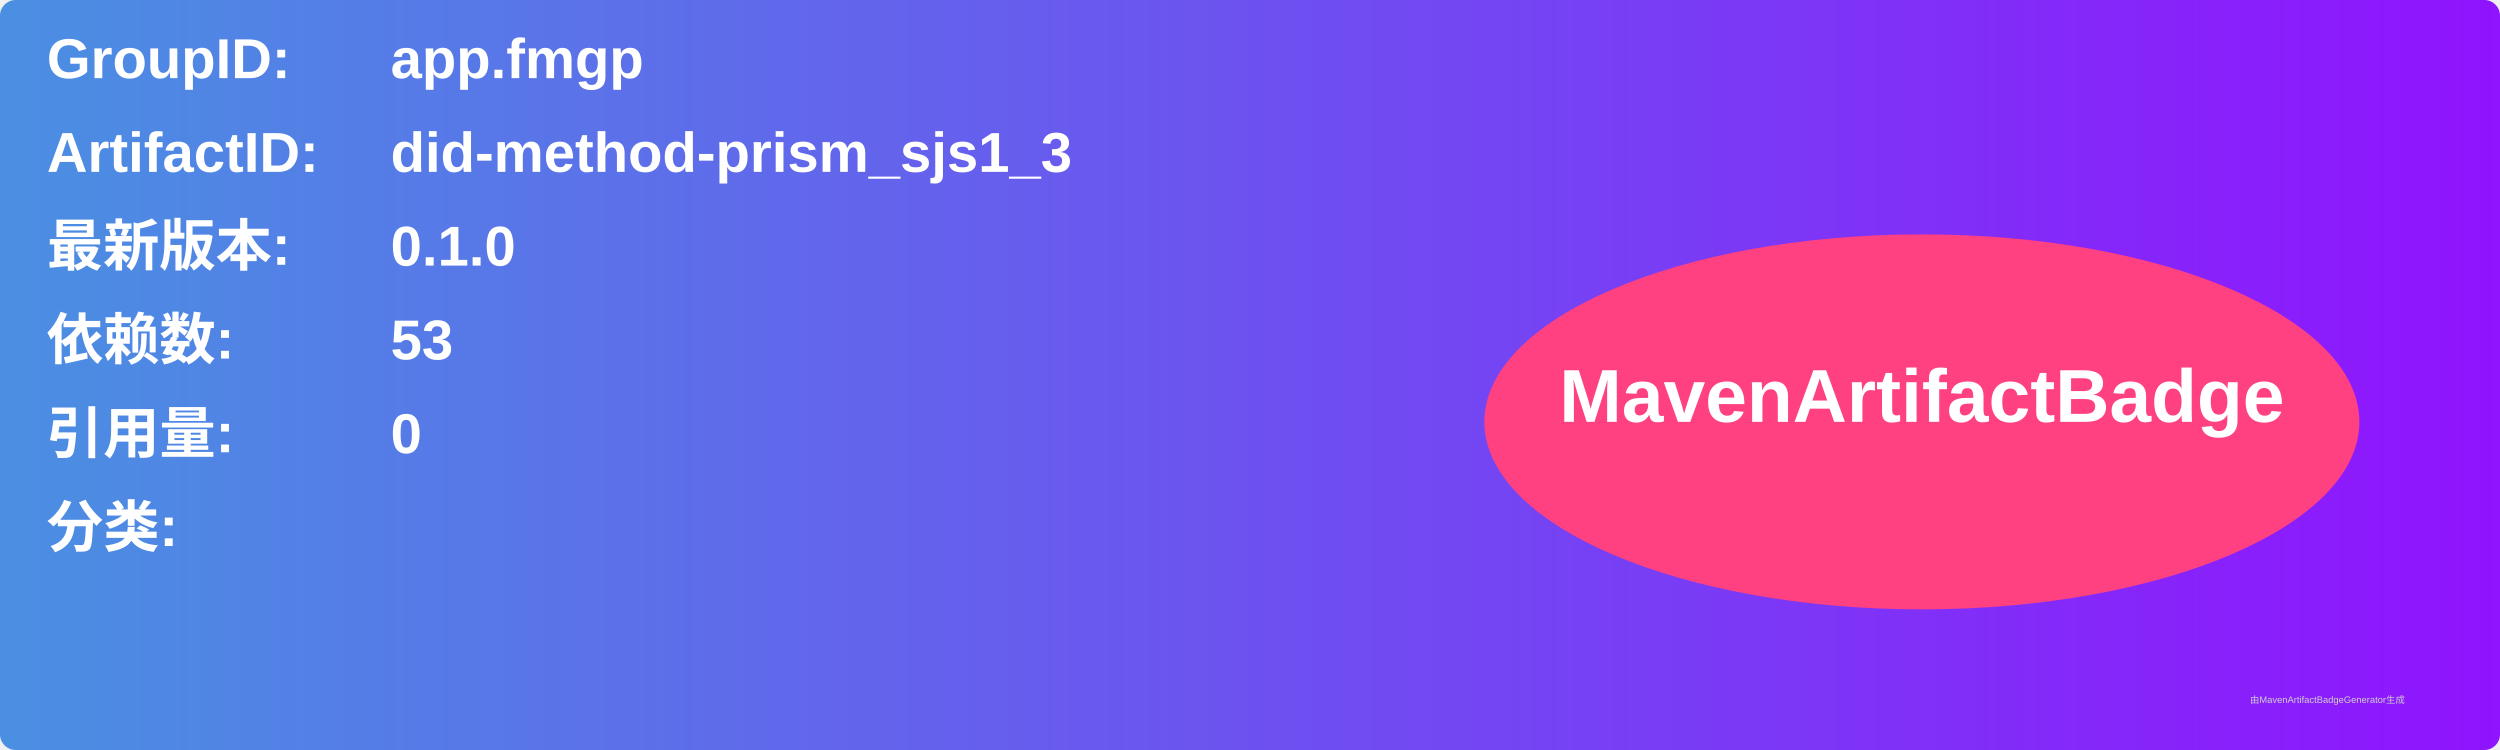
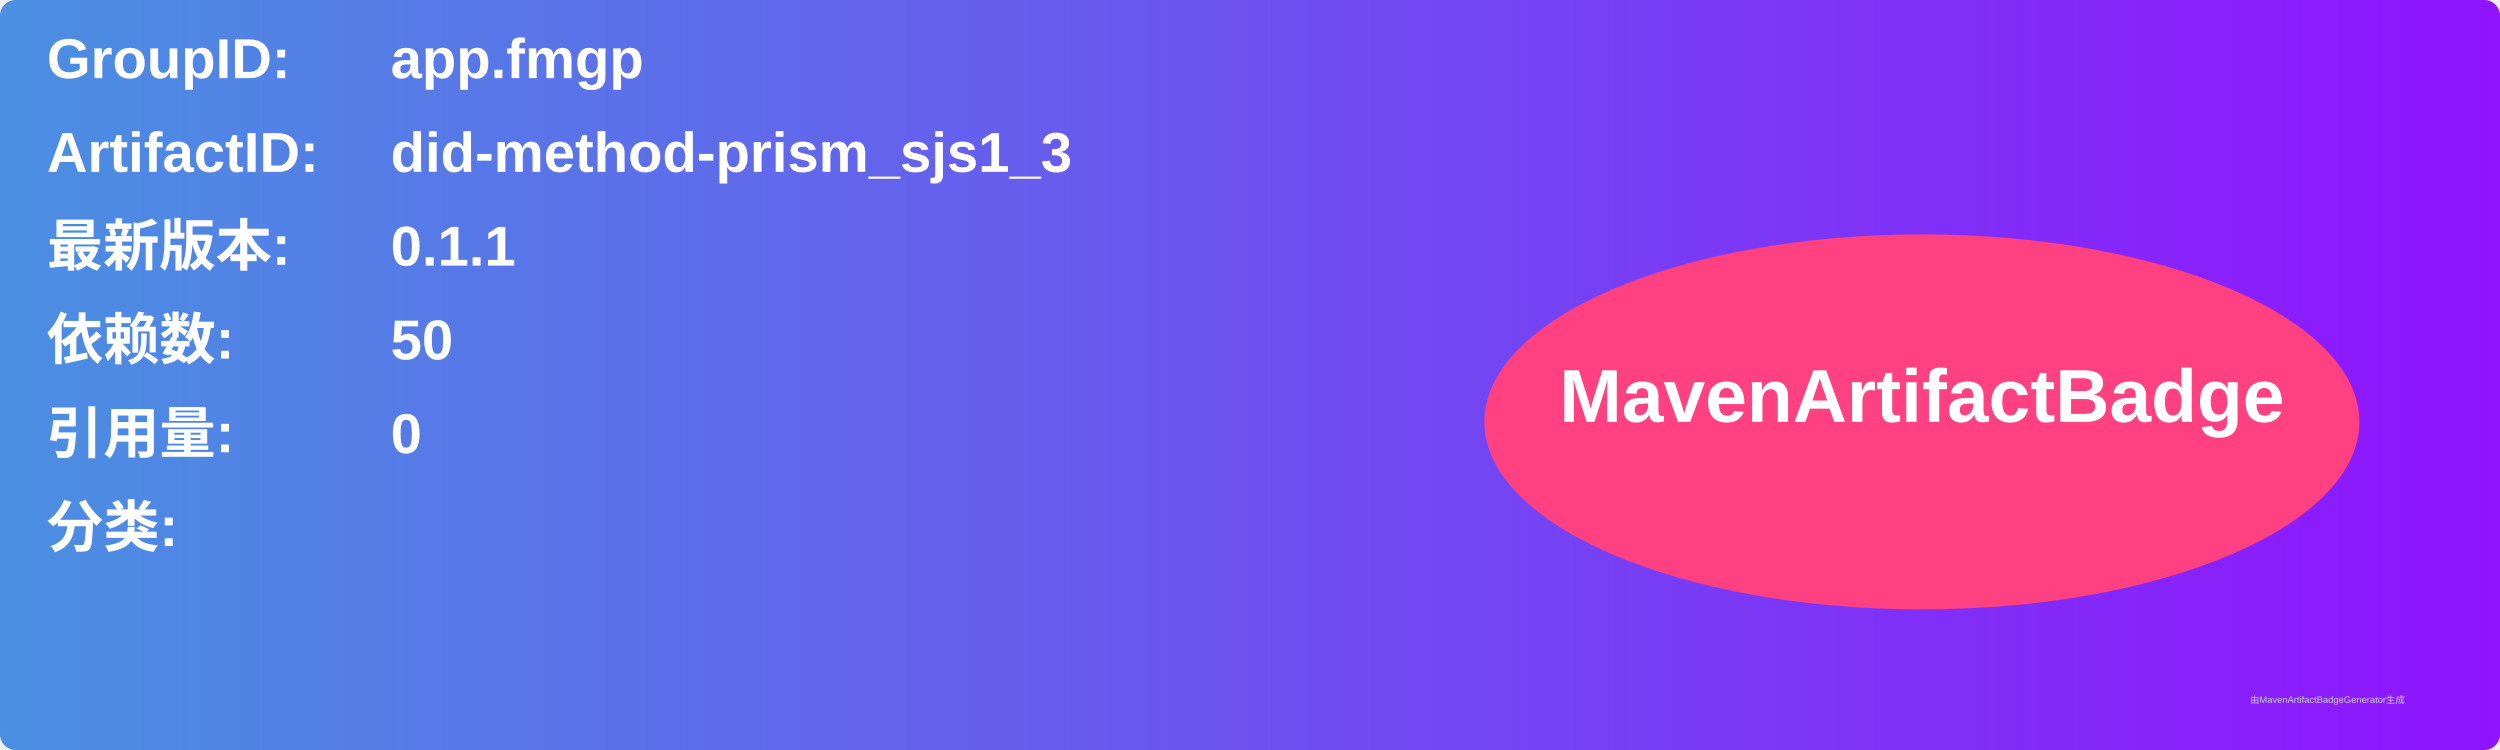
<svg xmlns="http://www.w3.org/2000/svg" width="800" height="240" viewBox="0 0 800 240">
  <linearGradient id="grad" x1="0%" y1="0%" x2="100%" y2="0%">
    <stop offset="0%" stop-color="#4a90e2" />
    <stop offset="100%" stop-color="#9013fe" />
  </linearGradient>
  <rect width="100%" height="100%" rx="5" ry="5" fill="url(#grad)" />
  <g transform="translate(15, 15)">
    <text x="0" y="10" font-family="Arial" font-size="18" fill="white" font-weight="bold" width="260">GroupID:</text>
    <text x="110" y="10" font-family="Arial" font-size="18" fill="white" font-weight="bold" width="460">app.fmgp</text>
    <text x="0" y="40" font-family="Arial" font-size="18" fill="white" font-weight="bold" width="260">ArtifactID:</text>
    <text x="110" y="40" font-family="Arial" font-size="18" fill="white" font-weight="bold" width="460">did-method-prism_sjs1_3</text>
    <text x="0" y="70" font-family="Arial" font-size="18" fill="white" font-weight="bold">最新版本:</text>
    <text x="110" y="70" font-family="Arial" font-size="18" fill="white" font-weight="bold">
-       <tspan font-weight="bold">0.1.0</tspan>
+       <tspan font-weight="bold">0.1.1</tspan>
    </text>
    <text x="0" y="100" font-family="Arial" font-size="18" fill="white" font-weight="bold">依赖数: </text>
    <text x="110" y="100" font-family="Arial" font-size="18" fill="white">
-       <tspan font-weight="bold">53</tspan>
+       <tspan font-weight="bold">50</tspan>
    </text>
    <text x="0" y="130" font-family="Arial" font-size="18" fill="white" font-weight="bold">引用量: </text>
    <text x="110" y="130" font-family="Arial" font-size="18" fill="white">
      <tspan font-weight="bold">0</tspan>
    </text>
    <text x="0" y="160" font-family="Arial" font-size="18" fill="white" font-weight="bold">分类:</text>
    <text x="10" y="190" font-family="Arial" font-size="10" fill="white">
      <tspan font-weight="bold" />
    </text>
    <ellipse cx="600" cy="120" rx="140" ry="60" fill="#ff4081" />
    <text x="600" y="120" text-anchor="middle" font-family="Arial" font-size="24" fill="white" font-weight="bold">MavenArtifactBadge</text>
  </g>
  <text x="720" y="225" font-family="Arial" font-size="3" fill="#d0d0d0">由MavenArtifactBadgeGenerator生成</text>
</svg>
